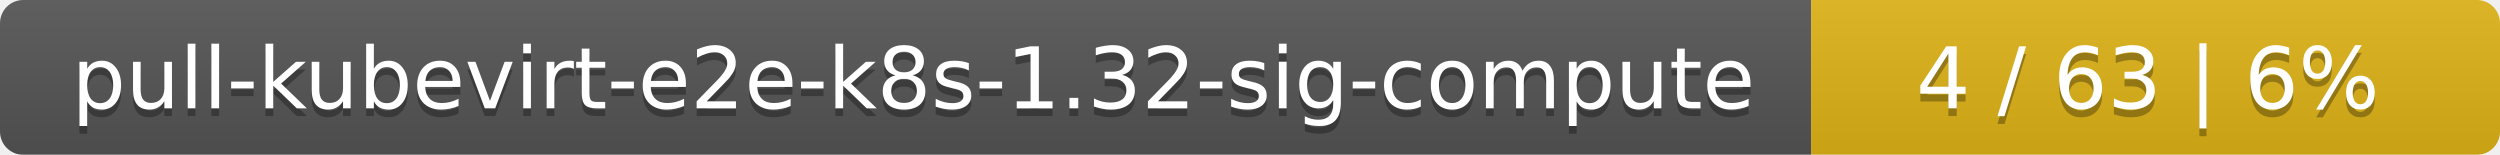
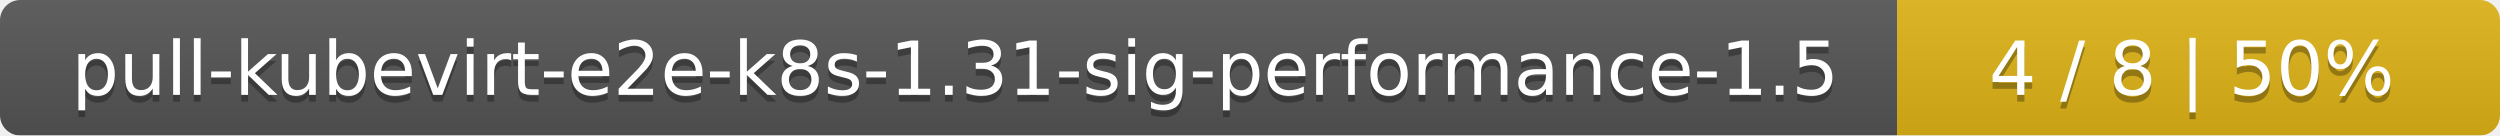
- <svg xmlns="http://www.w3.org/2000/svg" width="323" height="20">
+ <svg xmlns="http://www.w3.org/2000/svg" width="369" height="20">
  <linearGradient id="smooth" x2="0" y2="100%">
    <stop offset="0" stop-color="#bbb" stop-opacity=".1" />
    <stop offset="1" stop-opacity=".1" />
  </linearGradient>
  <mask id="round">
-     <rect width="323" height="20" rx="3" fill="#fff" />
+     <rect width="369" height="20" rx="3" fill="#fff" />
  </mask>
  <g mask="url(#round)">
-     <rect width="234" height="20" fill="#555" />
-     <rect x="234" width="89" height="20" fill="#dfb317" />
-     <rect width="323" height="20" fill="url(#smooth)" />
+     <rect width="280" height="20" fill="#555" />
+     <rect x="280" width="89" height="20" fill="#dfb317" />
+     <rect width="369" height="20" fill="url(#smooth)" />
  </g>
  <g fill="#fff" text-anchor="middle" font-family="DejaVu Sans,Verdana,Geneva,sans-serif" font-size="11">
-     <text x="118" y="15" fill="#010101" fill-opacity=".3">pull-kubevirt-e2e-k8s-1.32-sig-compute</text>
-     <text x="118" y="14">pull-kubevirt-e2e-k8s-1.32-sig-compute</text>
-     <text x="277.5" y="15" fill="#010101" fill-opacity=".3">4 / 63    |    6%</text>
-     <text x="277.5" y="14">4 / 63    |    6%</text>
+     <text x="141" y="15" fill="#010101" fill-opacity=".3">pull-kubevirt-e2e-k8s-1.31-sig-performance-1.5</text>
+     <text x="141" y="14">pull-kubevirt-e2e-k8s-1.31-sig-performance-1.5</text>
+     <text x="323.5" y="15" fill="#010101" fill-opacity=".3">4 / 8    |    50%</text>
+     <text x="323.5" y="14">4 / 8    |    50%</text>
  </g>
</svg>
